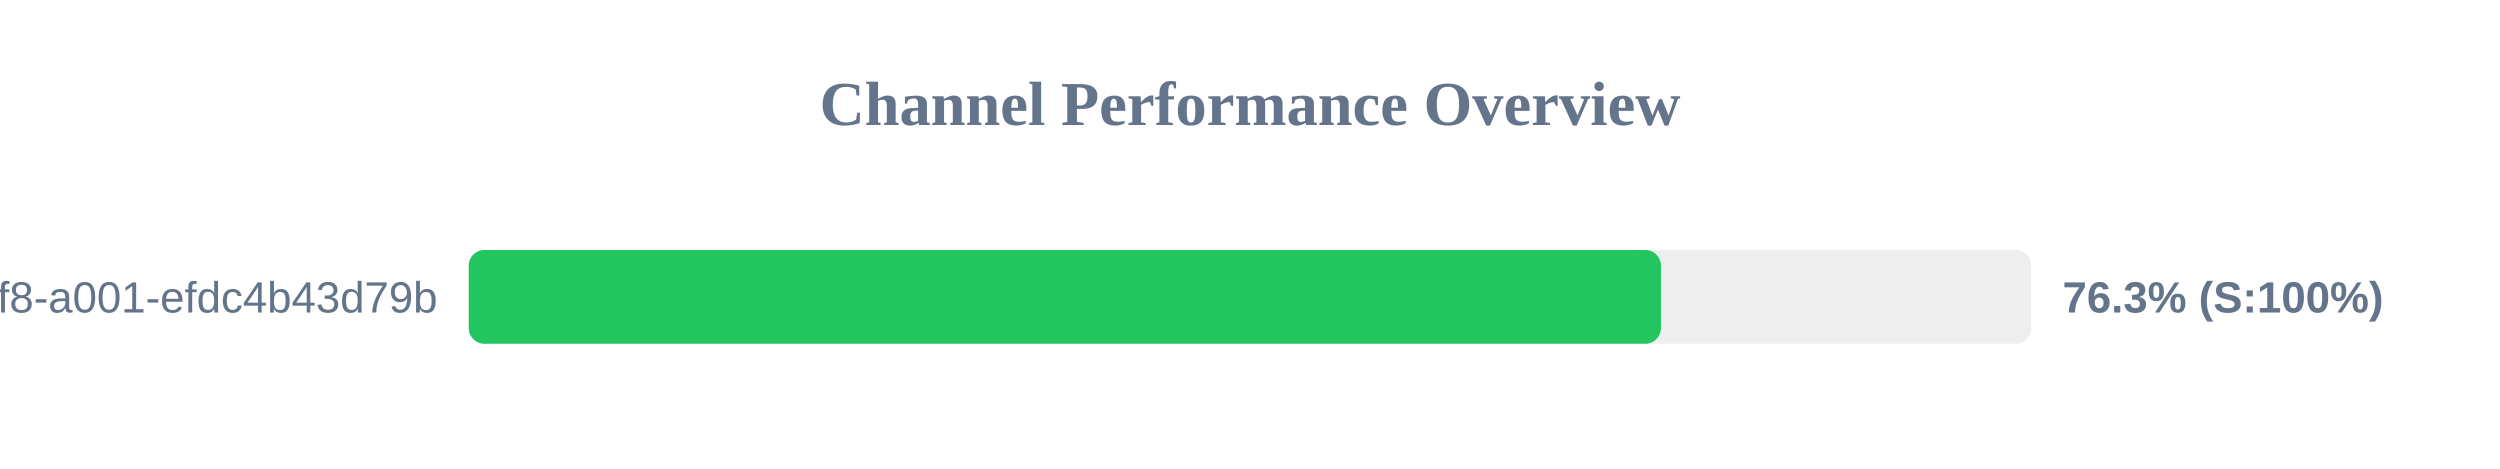
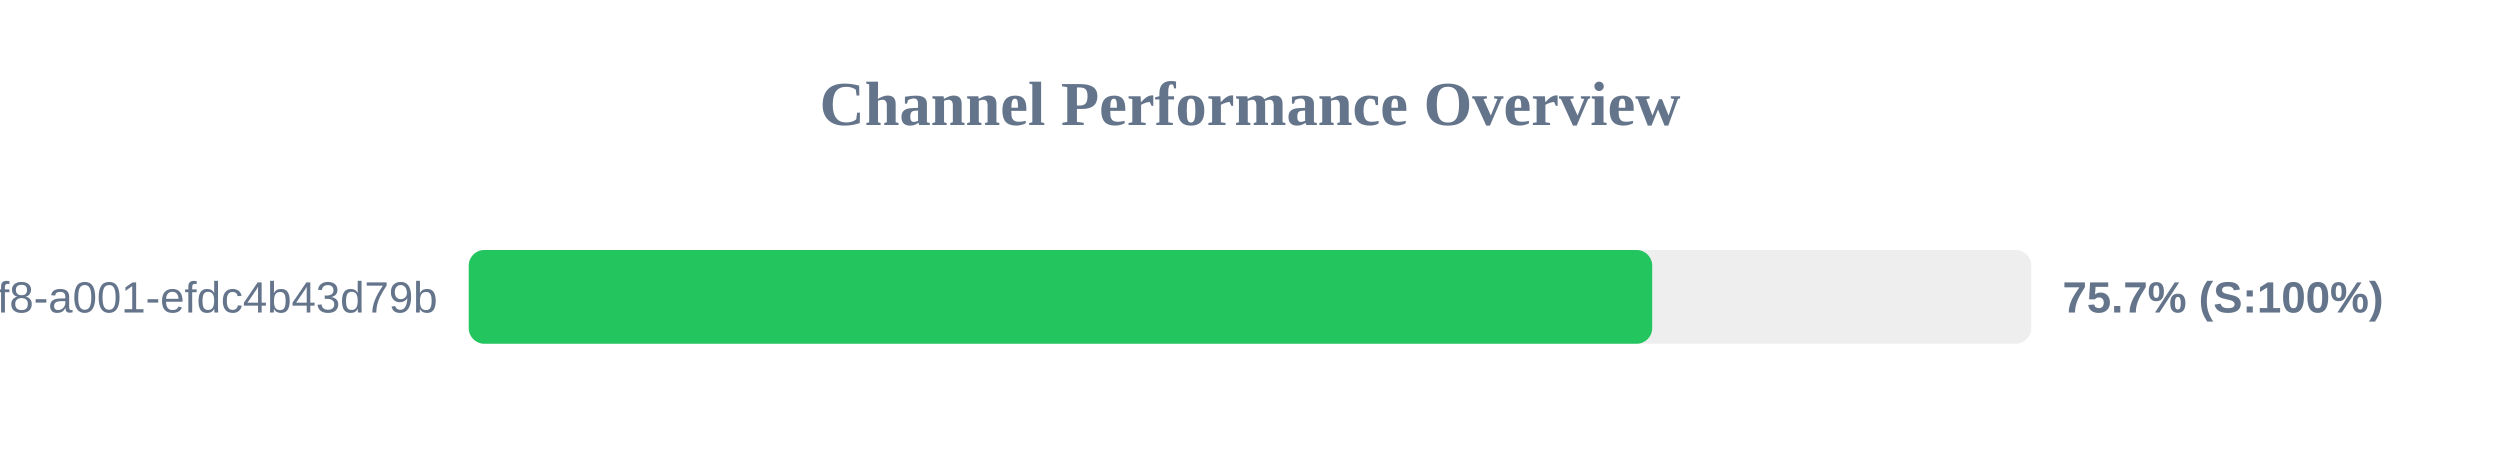
<svg xmlns="http://www.w3.org/2000/svg" width="800" height="150" version="1.1">
  <style>
        .row { font: 14px Arial; fill: #64748b; }
        .score { font: bold 14px Arial; fill: #64748b; }
    </style>
  <text x="400" y="40" text-anchor="middle" font-size="20px" font-weight="bold" fill="#64748b">Channel Performance Overview</text>
  <rect x="150" y="80" width="500" height="30" fill="#eee" rx="5" />
-   <rect x="150" y="80" width="381.5" height="30" fill="#22c55e" rx="5" />
+   <rect x="150" y="80" width="378.7" height="30" fill="#22c55e" rx="5" />
  <text x="140" y="100" text-anchor="end" class="row">?uuid=1fdb6b30-5371-4ff8-a001-efdc4b43d79b</text>
-   <text x="660" y="100" text-anchor="start" class="score">76.3% (S:100%)</text>
+   <text x="660" y="100" text-anchor="start" class="score">75.7% (S:100%)</text>
</svg>
